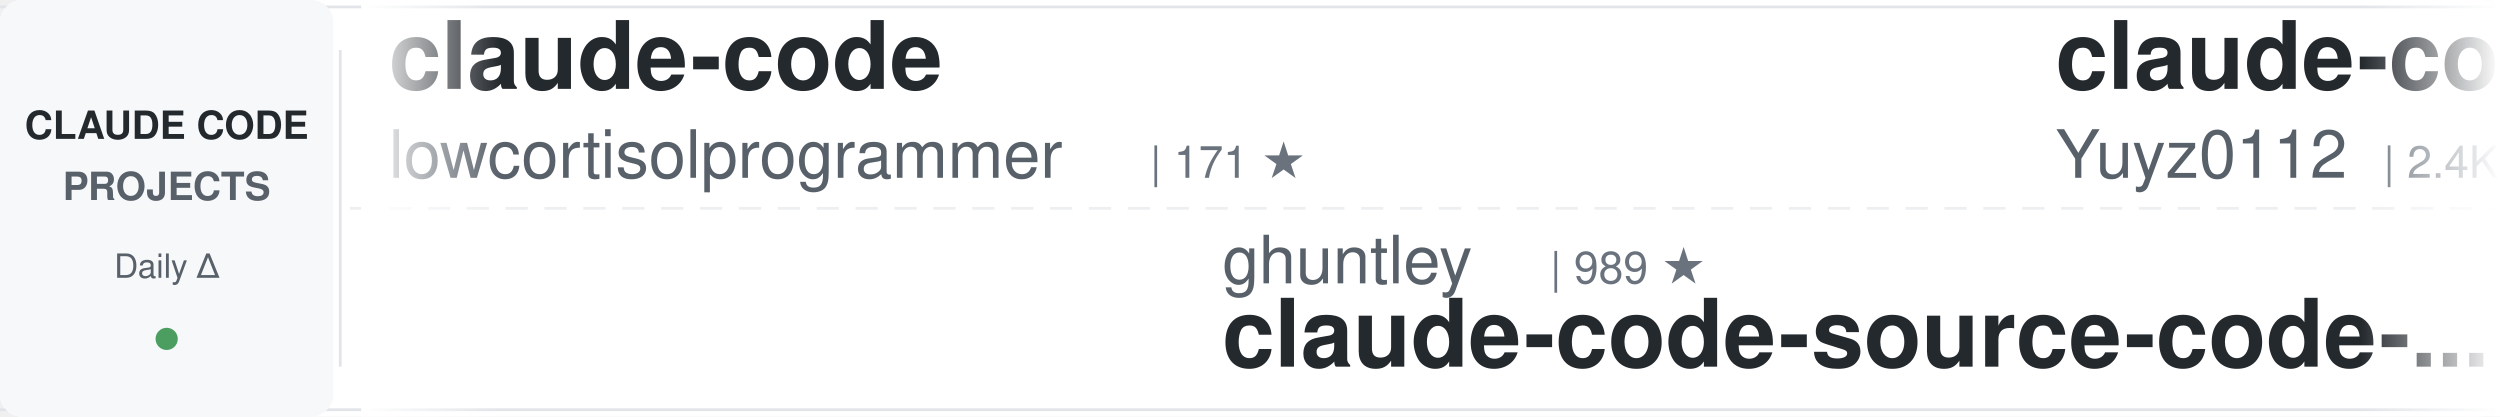
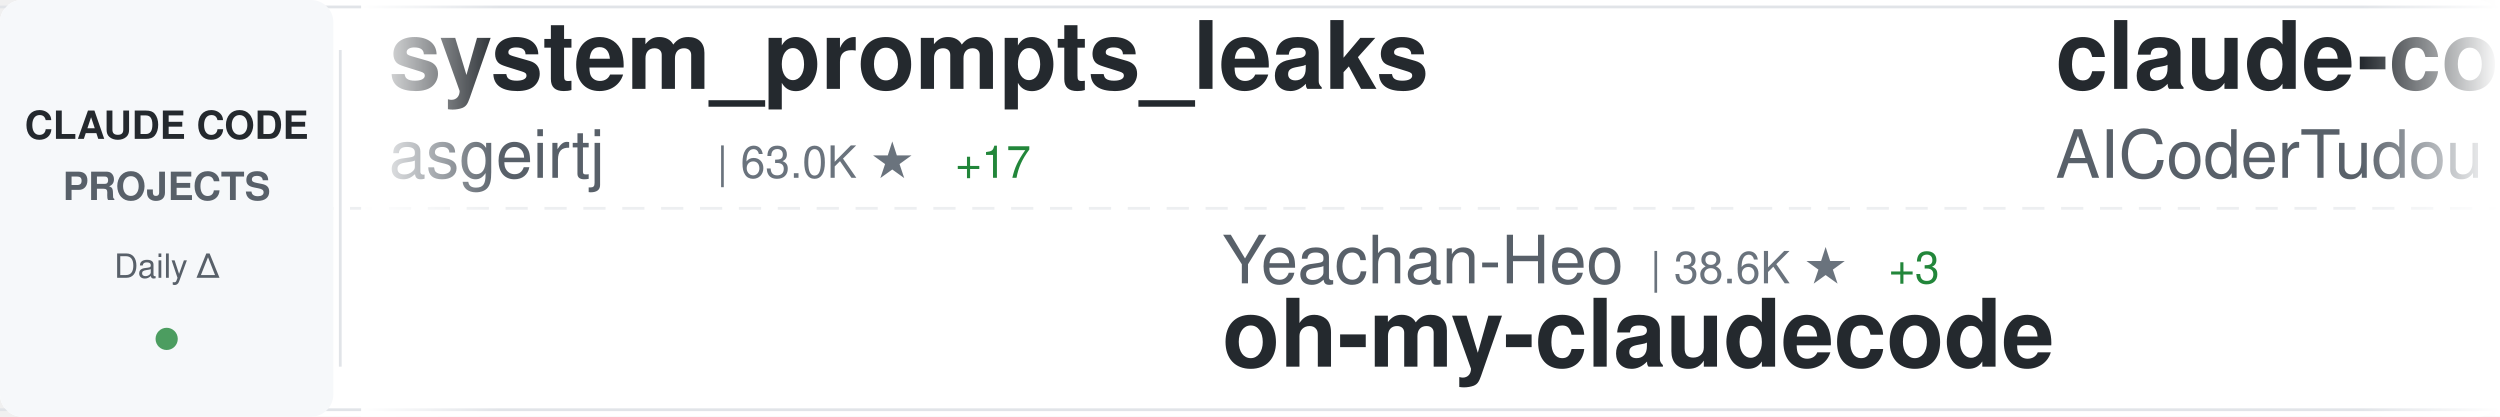
<svg xmlns="http://www.w3.org/2000/svg" width="900" height="150">
  <defs>
    <linearGradient id="awesomeLeftFade" x1="0%" y1="0%" x2="100%" y2="0%">
      <stop offset="0%" style="stop-color:#ffffff;stop-opacity:1" />
      <stop offset="100%" style="stop-color:#ffffff;stop-opacity:0" />
    </linearGradient>
    <linearGradient id="awesomeRightFade" x1="0%" y1="0%" x2="100%" y2="0%">
      <stop offset="0%" style="stop-color:#ffffff;stop-opacity:0" />
      <stop offset="100%" style="stop-color:#ffffff;stop-opacity:1" />
    </linearGradient>
  </defs>
  <rect width="900" height="150" fill="#ffffff" rx="8" />
  <rect x="0" y="2" width="900" height="1" fill="#e1e4e8" />
  <rect x="0" y="147" width="900" height="1" fill="#e1e4e8" />
  <line x1="0" y1="75" x2="900" y2="75" stroke="#e1e4e8" stroke-width="1" stroke-dasharray="8 6" opacity="0.6" />
  <rect x="0" y="0" width="120" height="150" fill="#f6f8fa" rx="8" />
  <text x="60" y="50" font-family="-apple-system, BlinkMacSystemFont, 'Segoe UI', Helvetica, Arial, sans-serif" font-size="14" font-weight="600" fill="#24292e" text-anchor="middle">CLAUDE CODE</text>
  <text x="60" y="72" font-family="-apple-system, BlinkMacSystemFont, 'Segoe UI', Helvetica, Arial, sans-serif" font-size="14" font-weight="600" fill="#586069" text-anchor="middle">PROJECTS</text>
  <text x="60" y="100" font-family="-apple-system, BlinkMacSystemFont, 'Segoe UI', Helvetica, Arial, sans-serif" font-size="12" font-weight="500" fill="#586069" text-anchor="middle">Daily Δ</text>
  <circle cx="60" cy="122" r="4" fill="#22863a" opacity="0.8" />
  <rect x="122" y="18" width="1" height="114" fill="#e1e4e8" />
  <clipPath id="awesomeTickerClip">
    <rect x="130" y="0" width="770" height="150" />
  </clipPath>
  <g clip-path="url(#awesomeTickerClip)">
    <g id="awesomeTickerItems">
      <animateTransform attributeName="transform" attributeType="XML" type="translate" from="0 0" to="-3000 0" dur="54s" repeatCount="indefinite" />
      <g transform="translate(0, 0)">
-         <text x="140" y="32" font-family="-apple-system, BlinkMacSystemFont, 'Segoe UI', Helvetica, Arial, sans-serif" font-size="34" font-weight="600" fill="#24292e">claude-code</text>
-         <text x="140" y="64" font-family="-apple-system, BlinkMacSystemFont, 'Segoe UI', Helvetica, Arial, sans-serif" font-size="24" font-weight="400" fill="#586069">lowcortisolprogrammer</text>
-         <text x="414" y="64" font-family="-apple-system, BlinkMacSystemFont, 'Segoe UI', Helvetica, Arial, sans-serif" font-size="16" font-weight="500" fill="#6a737d">| 171 ★</text>
+         <text x="140" y="32" font-family="-apple-system, BlinkMacSystemFont, 'Segoe UI', Helvetica, Arial, sans-serif" font-size="34" font-weight="600" fill="#24292e">system_prompts_leaks</text>
+         <text x="140" y="64" font-family="-apple-system, BlinkMacSystemFont, 'Segoe UI', Helvetica, Arial, sans-serif" font-size="24" font-weight="400" fill="#586069">asgeirtj</text>
+         <text x="258" y="64" font-family="-apple-system, BlinkMacSystemFont, 'Segoe UI', Helvetica, Arial, sans-serif" font-size="16" font-weight="500" fill="#6a737d">| 63.0K ★</text>
+         <text x="344" y="64" font-family="-apple-system, BlinkMacSystemFont, 'Segoe UI', Helvetica, Arial, sans-serif" font-size="16" font-weight="500" fill="#22863a"> +17</text>
      </g>
      <g transform="translate(300, 0)">
-         <text x="140" y="102" font-family="-apple-system, BlinkMacSystemFont, 'Segoe UI', Helvetica, Arial, sans-serif" font-size="24" font-weight="400" fill="#586069">ghuntley</text>
-         <text x="258" y="102" font-family="-apple-system, BlinkMacSystemFont, 'Segoe UI', Helvetica, Arial, sans-serif" font-size="16" font-weight="500" fill="#6a737d">| 989 ★</text>
-         <text x="140" y="132" font-family="-apple-system, BlinkMacSystemFont, 'Segoe UI', Helvetica, Arial, sans-serif" font-size="34" font-weight="600" fill="#24292e">claude-code-source-code-...</text>
+         <text x="140" y="102" font-family="-apple-system, BlinkMacSystemFont, 'Segoe UI', Helvetica, Arial, sans-serif" font-size="24" font-weight="400" fill="#586069">Yeachan-Heo</text>
+         <text x="294" y="102" font-family="-apple-system, BlinkMacSystemFont, 'Segoe UI', Helvetica, Arial, sans-serif" font-size="16" font-weight="500" fill="#6a737d">| 38.6K ★</text>
+         <text x="380" y="102" font-family="-apple-system, BlinkMacSystemFont, 'Segoe UI', Helvetica, Arial, sans-serif" font-size="16" font-weight="500" fill="#22863a"> +3</text>
+         <text x="140" y="132" font-family="-apple-system, BlinkMacSystemFont, 'Segoe UI', Helvetica, Arial, sans-serif" font-size="34" font-weight="600" fill="#24292e">oh-my-claudecode</text>
      </g>
      <g transform="translate(600, 0)">
-         <text x="140" y="32" font-family="-apple-system, BlinkMacSystemFont, 'Segoe UI', Helvetica, Arial, sans-serif" font-size="34" font-weight="600" fill="#24292e">claude-code-reverse</text>
-         <text x="140" y="64" font-family="-apple-system, BlinkMacSystemFont, 'Segoe UI', Helvetica, Arial, sans-serif" font-size="24" font-weight="400" fill="#586069">Yuyz0112</text>
-         <text x="258" y="64" font-family="-apple-system, BlinkMacSystemFont, 'Segoe UI', Helvetica, Arial, sans-serif" font-size="16" font-weight="500" fill="#6a737d">| 2.4K ★</text>
+         <text x="140" y="32" font-family="-apple-system, BlinkMacSystemFont, 'Segoe UI', Helvetica, Arial, sans-serif" font-size="34" font-weight="600" fill="#24292e">claude-code-tudou</text>
+         <text x="140" y="64" font-family="-apple-system, BlinkMacSystemFont, 'Segoe UI', Helvetica, Arial, sans-serif" font-size="24" font-weight="400" fill="#586069">AICoderTudou</text>
+         <text x="306" y="64" font-family="-apple-system, BlinkMacSystemFont, 'Segoe UI', Helvetica, Arial, sans-serif" font-size="16" font-weight="500" fill="#6a737d">| 496 ★</text>
      </g>
      <g transform="translate(900, 0)">
-         <text x="140" y="102" font-family="-apple-system, BlinkMacSystemFont, 'Segoe UI', Helvetica, Arial, sans-serif" font-size="24" font-weight="400" fill="#586069">JrCx7scC</text>
-         <text x="258" y="102" font-family="-apple-system, BlinkMacSystemFont, 'Segoe UI', Helvetica, Arial, sans-serif" font-size="16" font-weight="500" fill="#6a737d">| 373 ★</text>
-         <text x="140" y="132" font-family="-apple-system, BlinkMacSystemFont, 'Segoe UI', Helvetica, Arial, sans-serif" font-size="34" font-weight="600" fill="#24292e">claude-code-source</text>
+         <text x="140" y="102" font-family="-apple-system, BlinkMacSystemFont, 'Segoe UI', Helvetica, Arial, sans-serif" font-size="24" font-weight="400" fill="#586069">Windy3f3f3f3f</text>
+         <text x="318" y="102" font-family="-apple-system, BlinkMacSystemFont, 'Segoe UI', Helvetica, Arial, sans-serif" font-size="16" font-weight="500" fill="#6a737d">| 3.5K ★</text>
+         <text x="140" y="132" font-family="-apple-system, BlinkMacSystemFont, 'Segoe UI', Helvetica, Arial, sans-serif" font-size="34" font-weight="600" fill="#24292e">how-claude-code-works</text>
      </g>
      <g transform="translate(1200, 0)">
-         <text x="140" y="32" font-family="-apple-system, BlinkMacSystemFont, 'Segoe UI', Helvetica, Arial, sans-serif" font-size="34" font-weight="600" fill="#24292e">claude-code-router</text>
-         <text x="140" y="64" font-family="-apple-system, BlinkMacSystemFont, 'Segoe UI', Helvetica, Arial, sans-serif" font-size="24" font-weight="400" fill="#586069">musistudio</text>
-         <text x="282" y="64" font-family="-apple-system, BlinkMacSystemFont, 'Segoe UI', Helvetica, Arial, sans-serif" font-size="16" font-weight="500" fill="#6a737d">| 36.7K ★</text>
-         <text x="368" y="64" font-family="-apple-system, BlinkMacSystemFont, 'Segoe UI', Helvetica, Arial, sans-serif" font-size="16" font-weight="500" fill="#22863a"> +4</text>
+         <text x="140" y="32" font-family="-apple-system, BlinkMacSystemFont, 'Segoe UI', Helvetica, Arial, sans-serif" font-size="34" font-weight="600" fill="#24292e">Open-ClaudeCode</text>
+         <text x="140" y="64" font-family="-apple-system, BlinkMacSystemFont, 'Segoe UI', Helvetica, Arial, sans-serif" font-size="24" font-weight="400" fill="#586069">LING71671</text>
+         <text x="270" y="64" font-family="-apple-system, BlinkMacSystemFont, 'Segoe UI', Helvetica, Arial, sans-serif" font-size="16" font-weight="500" fill="#6a737d">| 945 ★</text>
      </g>
      <g transform="translate(1500, 0)">
-         <text x="140" y="102" font-family="-apple-system, BlinkMacSystemFont, 'Segoe UI', Helvetica, Arial, sans-serif" font-size="24" font-weight="400" fill="#586069">Alishahryar1</text>
-         <text x="306" y="102" font-family="-apple-system, BlinkMacSystemFont, 'Segoe UI', Helvetica, Arial, sans-serif" font-size="16" font-weight="500" fill="#6a737d">| 45.6K ★</text>
-         <text x="392" y="102" font-family="-apple-system, BlinkMacSystemFont, 'Segoe UI', Helvetica, Arial, sans-serif" font-size="16" font-weight="500" fill="#22863a"> +27</text>
-         <text x="140" y="132" font-family="-apple-system, BlinkMacSystemFont, 'Segoe UI', Helvetica, Arial, sans-serif" font-size="34" font-weight="600" fill="#24292e">free-claude-code</text>
+         <text x="140" y="102" font-family="-apple-system, BlinkMacSystemFont, 'Segoe UI', Helvetica, Arial, sans-serif" font-size="24" font-weight="400" fill="#586069">frankbria</text>
+         <text x="270" y="102" font-family="-apple-system, BlinkMacSystemFont, 'Segoe UI', Helvetica, Arial, sans-serif" font-size="16" font-weight="500" fill="#6a737d">| 9.6K ★</text>
+         <text x="140" y="132" font-family="-apple-system, BlinkMacSystemFont, 'Segoe UI', Helvetica, Arial, sans-serif" font-size="34" font-weight="600" fill="#24292e">ralph-claude-code</text>
      </g>
      <g transform="translate(1800, 0)">
-         <text x="140" y="32" font-family="-apple-system, BlinkMacSystemFont, 'Segoe UI', Helvetica, Arial, sans-serif" font-size="34" font-weight="600" fill="#24292e">claude-code-ultimate-gui...</text>
-         <text x="140" y="64" font-family="-apple-system, BlinkMacSystemFont, 'Segoe UI', Helvetica, Arial, sans-serif" font-size="24" font-weight="400" fill="#586069">FlorianBruniaux</text>
-         <text x="342" y="64" font-family="-apple-system, BlinkMacSystemFont, 'Segoe UI', Helvetica, Arial, sans-serif" font-size="16" font-weight="500" fill="#6a737d">| 5.7K ★</text>
-         <text x="419" y="64" font-family="-apple-system, BlinkMacSystemFont, 'Segoe UI', Helvetica, Arial, sans-serif" font-size="16" font-weight="500" fill="#cb2431"> -1</text>
+         <text x="140" y="32" font-family="-apple-system, BlinkMacSystemFont, 'Segoe UI', Helvetica, Arial, sans-serif" font-size="34" font-weight="600" fill="#24292e">collection-claude-code-s...</text>
+         <text x="140" y="64" font-family="-apple-system, BlinkMacSystemFont, 'Segoe UI', Helvetica, Arial, sans-serif" font-size="24" font-weight="400" fill="#586069">chauncygu</text>
+         <text x="270" y="64" font-family="-apple-system, BlinkMacSystemFont, 'Segoe UI', Helvetica, Arial, sans-serif" font-size="16" font-weight="500" fill="#6a737d">| 2.8K ★</text>
      </g>
      <g transform="translate(2100, 0)">
-         <text x="140" y="102" font-family="-apple-system, BlinkMacSystemFont, 'Segoe UI', Helvetica, Arial, sans-serif" font-size="24" font-weight="400" fill="#586069">lintsinghua</text>
-         <text x="294" y="102" font-family="-apple-system, BlinkMacSystemFont, 'Segoe UI', Helvetica, Arial, sans-serif" font-size="16" font-weight="500" fill="#6a737d">| 4.1K ★</text>
-         <text x="371" y="102" font-family="-apple-system, BlinkMacSystemFont, 'Segoe UI', Helvetica, Arial, sans-serif" font-size="16" font-weight="500" fill="#22863a"> +1</text>
-         <text x="140" y="132" font-family="-apple-system, BlinkMacSystemFont, 'Segoe UI', Helvetica, Arial, sans-serif" font-size="34" font-weight="600" fill="#24292e">claude-code-book</text>
+         <text x="140" y="102" font-family="-apple-system, BlinkMacSystemFont, 'Segoe UI', Helvetica, Arial, sans-serif" font-size="24" font-weight="400" fill="#586069">ChrisWiles</text>
+         <text x="282" y="102" font-family="-apple-system, BlinkMacSystemFont, 'Segoe UI', Helvetica, Arial, sans-serif" font-size="16" font-weight="500" fill="#6a737d">| 6.0K ★</text>
+         <text x="140" y="132" font-family="-apple-system, BlinkMacSystemFont, 'Segoe UI', Helvetica, Arial, sans-serif" font-size="34" font-weight="600" fill="#24292e">claude-code-showcase</text>
      </g>
      <g transform="translate(2400, 0)">
-         <text x="140" y="32" font-family="-apple-system, BlinkMacSystemFont, 'Segoe UI', Helvetica, Arial, sans-serif" font-size="34" font-weight="600" fill="#24292e">ClaudeCode</text>
-         <text x="140" y="64" font-family="-apple-system, BlinkMacSystemFont, 'Segoe UI', Helvetica, Arial, sans-serif" font-size="24" font-weight="400" fill="#586069">guanshan</text>
-         <text x="258" y="64" font-family="-apple-system, BlinkMacSystemFont, 'Segoe UI', Helvetica, Arial, sans-serif" font-size="16" font-weight="500" fill="#6a737d">| 61 ★</text>
+         <text x="140" y="32" font-family="-apple-system, BlinkMacSystemFont, 'Segoe UI', Helvetica, Arial, sans-serif" font-size="34" font-weight="600" fill="#24292e">claude-code-prompts</text>
+         <text x="140" y="64" font-family="-apple-system, BlinkMacSystemFont, 'Segoe UI', Helvetica, Arial, sans-serif" font-size="24" font-weight="400" fill="#586069">repowise-dev</text>
+         <text x="306" y="64" font-family="-apple-system, BlinkMacSystemFont, 'Segoe UI', Helvetica, Arial, sans-serif" font-size="16" font-weight="500" fill="#6a737d">| 1.2K ★</text>
      </g>
      <g transform="translate(2700, 0)">
-         <text x="140" y="102" font-family="-apple-system, BlinkMacSystemFont, 'Segoe UI', Helvetica, Arial, sans-serif" font-size="24" font-weight="400" fill="#586069">RichardAtCT</text>
-         <text x="294" y="102" font-family="-apple-system, BlinkMacSystemFont, 'Segoe UI', Helvetica, Arial, sans-serif" font-size="16" font-weight="500" fill="#6a737d">| 2.8K ★</text>
-         <text x="371" y="102" font-family="-apple-system, BlinkMacSystemFont, 'Segoe UI', Helvetica, Arial, sans-serif" font-size="16" font-weight="500" fill="#22863a"> +2</text>
-         <text x="140" y="132" font-family="-apple-system, BlinkMacSystemFont, 'Segoe UI', Helvetica, Arial, sans-serif" font-size="34" font-weight="600" fill="#24292e">claude-code-telegram</text>
+         <text x="140" y="102" font-family="-apple-system, BlinkMacSystemFont, 'Segoe UI', Helvetica, Arial, sans-serif" font-size="24" font-weight="400" fill="#586069">luyao618</text>
+         <text x="258" y="102" font-family="-apple-system, BlinkMacSystemFont, 'Segoe UI', Helvetica, Arial, sans-serif" font-size="16" font-weight="500" fill="#6a737d">| 1.7K ★</text>
+         <text x="140" y="132" font-family="-apple-system, BlinkMacSystemFont, 'Segoe UI', Helvetica, Arial, sans-serif" font-size="34" font-weight="600" fill="#24292e">Claude-Code-Source-Study</text>
      </g>
      <g transform="translate(3000, 0)">
-         <text x="140" y="32" font-family="-apple-system, BlinkMacSystemFont, 'Segoe UI', Helvetica, Arial, sans-serif" font-size="34" font-weight="600" fill="#24292e">claude-code</text>
-         <text x="140" y="64" font-family="-apple-system, BlinkMacSystemFont, 'Segoe UI', Helvetica, Arial, sans-serif" font-size="24" font-weight="400" fill="#586069">lowcortisolprogrammer</text>
-         <text x="414" y="64" font-family="-apple-system, BlinkMacSystemFont, 'Segoe UI', Helvetica, Arial, sans-serif" font-size="16" font-weight="500" fill="#6a737d">| 171 ★</text>
+         <text x="140" y="32" font-family="-apple-system, BlinkMacSystemFont, 'Segoe UI', Helvetica, Arial, sans-serif" font-size="34" font-weight="600" fill="#24292e">system_prompts_leaks</text>
+         <text x="140" y="64" font-family="-apple-system, BlinkMacSystemFont, 'Segoe UI', Helvetica, Arial, sans-serif" font-size="24" font-weight="400" fill="#586069">asgeirtj</text>
+         <text x="258" y="64" font-family="-apple-system, BlinkMacSystemFont, 'Segoe UI', Helvetica, Arial, sans-serif" font-size="16" font-weight="500" fill="#6a737d">| 63.0K ★</text>
+         <text x="344" y="64" font-family="-apple-system, BlinkMacSystemFont, 'Segoe UI', Helvetica, Arial, sans-serif" font-size="16" font-weight="500" fill="#22863a"> +17</text>
      </g>
      <g transform="translate(3300, 0)">
-         <text x="140" y="102" font-family="-apple-system, BlinkMacSystemFont, 'Segoe UI', Helvetica, Arial, sans-serif" font-size="24" font-weight="400" fill="#586069">ghuntley</text>
-         <text x="258" y="102" font-family="-apple-system, BlinkMacSystemFont, 'Segoe UI', Helvetica, Arial, sans-serif" font-size="16" font-weight="500" fill="#6a737d">| 989 ★</text>
-         <text x="140" y="132" font-family="-apple-system, BlinkMacSystemFont, 'Segoe UI', Helvetica, Arial, sans-serif" font-size="34" font-weight="600" fill="#24292e">claude-code-source-code-...</text>
+         <text x="140" y="102" font-family="-apple-system, BlinkMacSystemFont, 'Segoe UI', Helvetica, Arial, sans-serif" font-size="24" font-weight="400" fill="#586069">Yeachan-Heo</text>
+         <text x="294" y="102" font-family="-apple-system, BlinkMacSystemFont, 'Segoe UI', Helvetica, Arial, sans-serif" font-size="16" font-weight="500" fill="#6a737d">| 38.6K ★</text>
+         <text x="380" y="102" font-family="-apple-system, BlinkMacSystemFont, 'Segoe UI', Helvetica, Arial, sans-serif" font-size="16" font-weight="500" fill="#22863a"> +3</text>
+         <text x="140" y="132" font-family="-apple-system, BlinkMacSystemFont, 'Segoe UI', Helvetica, Arial, sans-serif" font-size="34" font-weight="600" fill="#24292e">oh-my-claudecode</text>
      </g>
      <g transform="translate(3600, 0)">
-         <text x="140" y="32" font-family="-apple-system, BlinkMacSystemFont, 'Segoe UI', Helvetica, Arial, sans-serif" font-size="34" font-weight="600" fill="#24292e">claude-code-reverse</text>
-         <text x="140" y="64" font-family="-apple-system, BlinkMacSystemFont, 'Segoe UI', Helvetica, Arial, sans-serif" font-size="24" font-weight="400" fill="#586069">Yuyz0112</text>
-         <text x="258" y="64" font-family="-apple-system, BlinkMacSystemFont, 'Segoe UI', Helvetica, Arial, sans-serif" font-size="16" font-weight="500" fill="#6a737d">| 2.4K ★</text>
+         <text x="140" y="32" font-family="-apple-system, BlinkMacSystemFont, 'Segoe UI', Helvetica, Arial, sans-serif" font-size="34" font-weight="600" fill="#24292e">claude-code-tudou</text>
+         <text x="140" y="64" font-family="-apple-system, BlinkMacSystemFont, 'Segoe UI', Helvetica, Arial, sans-serif" font-size="24" font-weight="400" fill="#586069">AICoderTudou</text>
+         <text x="306" y="64" font-family="-apple-system, BlinkMacSystemFont, 'Segoe UI', Helvetica, Arial, sans-serif" font-size="16" font-weight="500" fill="#6a737d">| 496 ★</text>
      </g>
      <g transform="translate(3900, 0)">
-         <text x="140" y="102" font-family="-apple-system, BlinkMacSystemFont, 'Segoe UI', Helvetica, Arial, sans-serif" font-size="24" font-weight="400" fill="#586069">JrCx7scC</text>
-         <text x="258" y="102" font-family="-apple-system, BlinkMacSystemFont, 'Segoe UI', Helvetica, Arial, sans-serif" font-size="16" font-weight="500" fill="#6a737d">| 373 ★</text>
-         <text x="140" y="132" font-family="-apple-system, BlinkMacSystemFont, 'Segoe UI', Helvetica, Arial, sans-serif" font-size="34" font-weight="600" fill="#24292e">claude-code-source</text>
+         <text x="140" y="102" font-family="-apple-system, BlinkMacSystemFont, 'Segoe UI', Helvetica, Arial, sans-serif" font-size="24" font-weight="400" fill="#586069">Windy3f3f3f3f</text>
+         <text x="318" y="102" font-family="-apple-system, BlinkMacSystemFont, 'Segoe UI', Helvetica, Arial, sans-serif" font-size="16" font-weight="500" fill="#6a737d">| 3.5K ★</text>
+         <text x="140" y="132" font-family="-apple-system, BlinkMacSystemFont, 'Segoe UI', Helvetica, Arial, sans-serif" font-size="34" font-weight="600" fill="#24292e">how-claude-code-works</text>
      </g>
    </g>
  </g>
  <rect x="130" y="0" width="50" height="150" fill="url(#awesomeLeftFade)" />
  <rect x="850" y="0" width="50" height="150" fill="url(#awesomeRightFade)" />
</svg>
